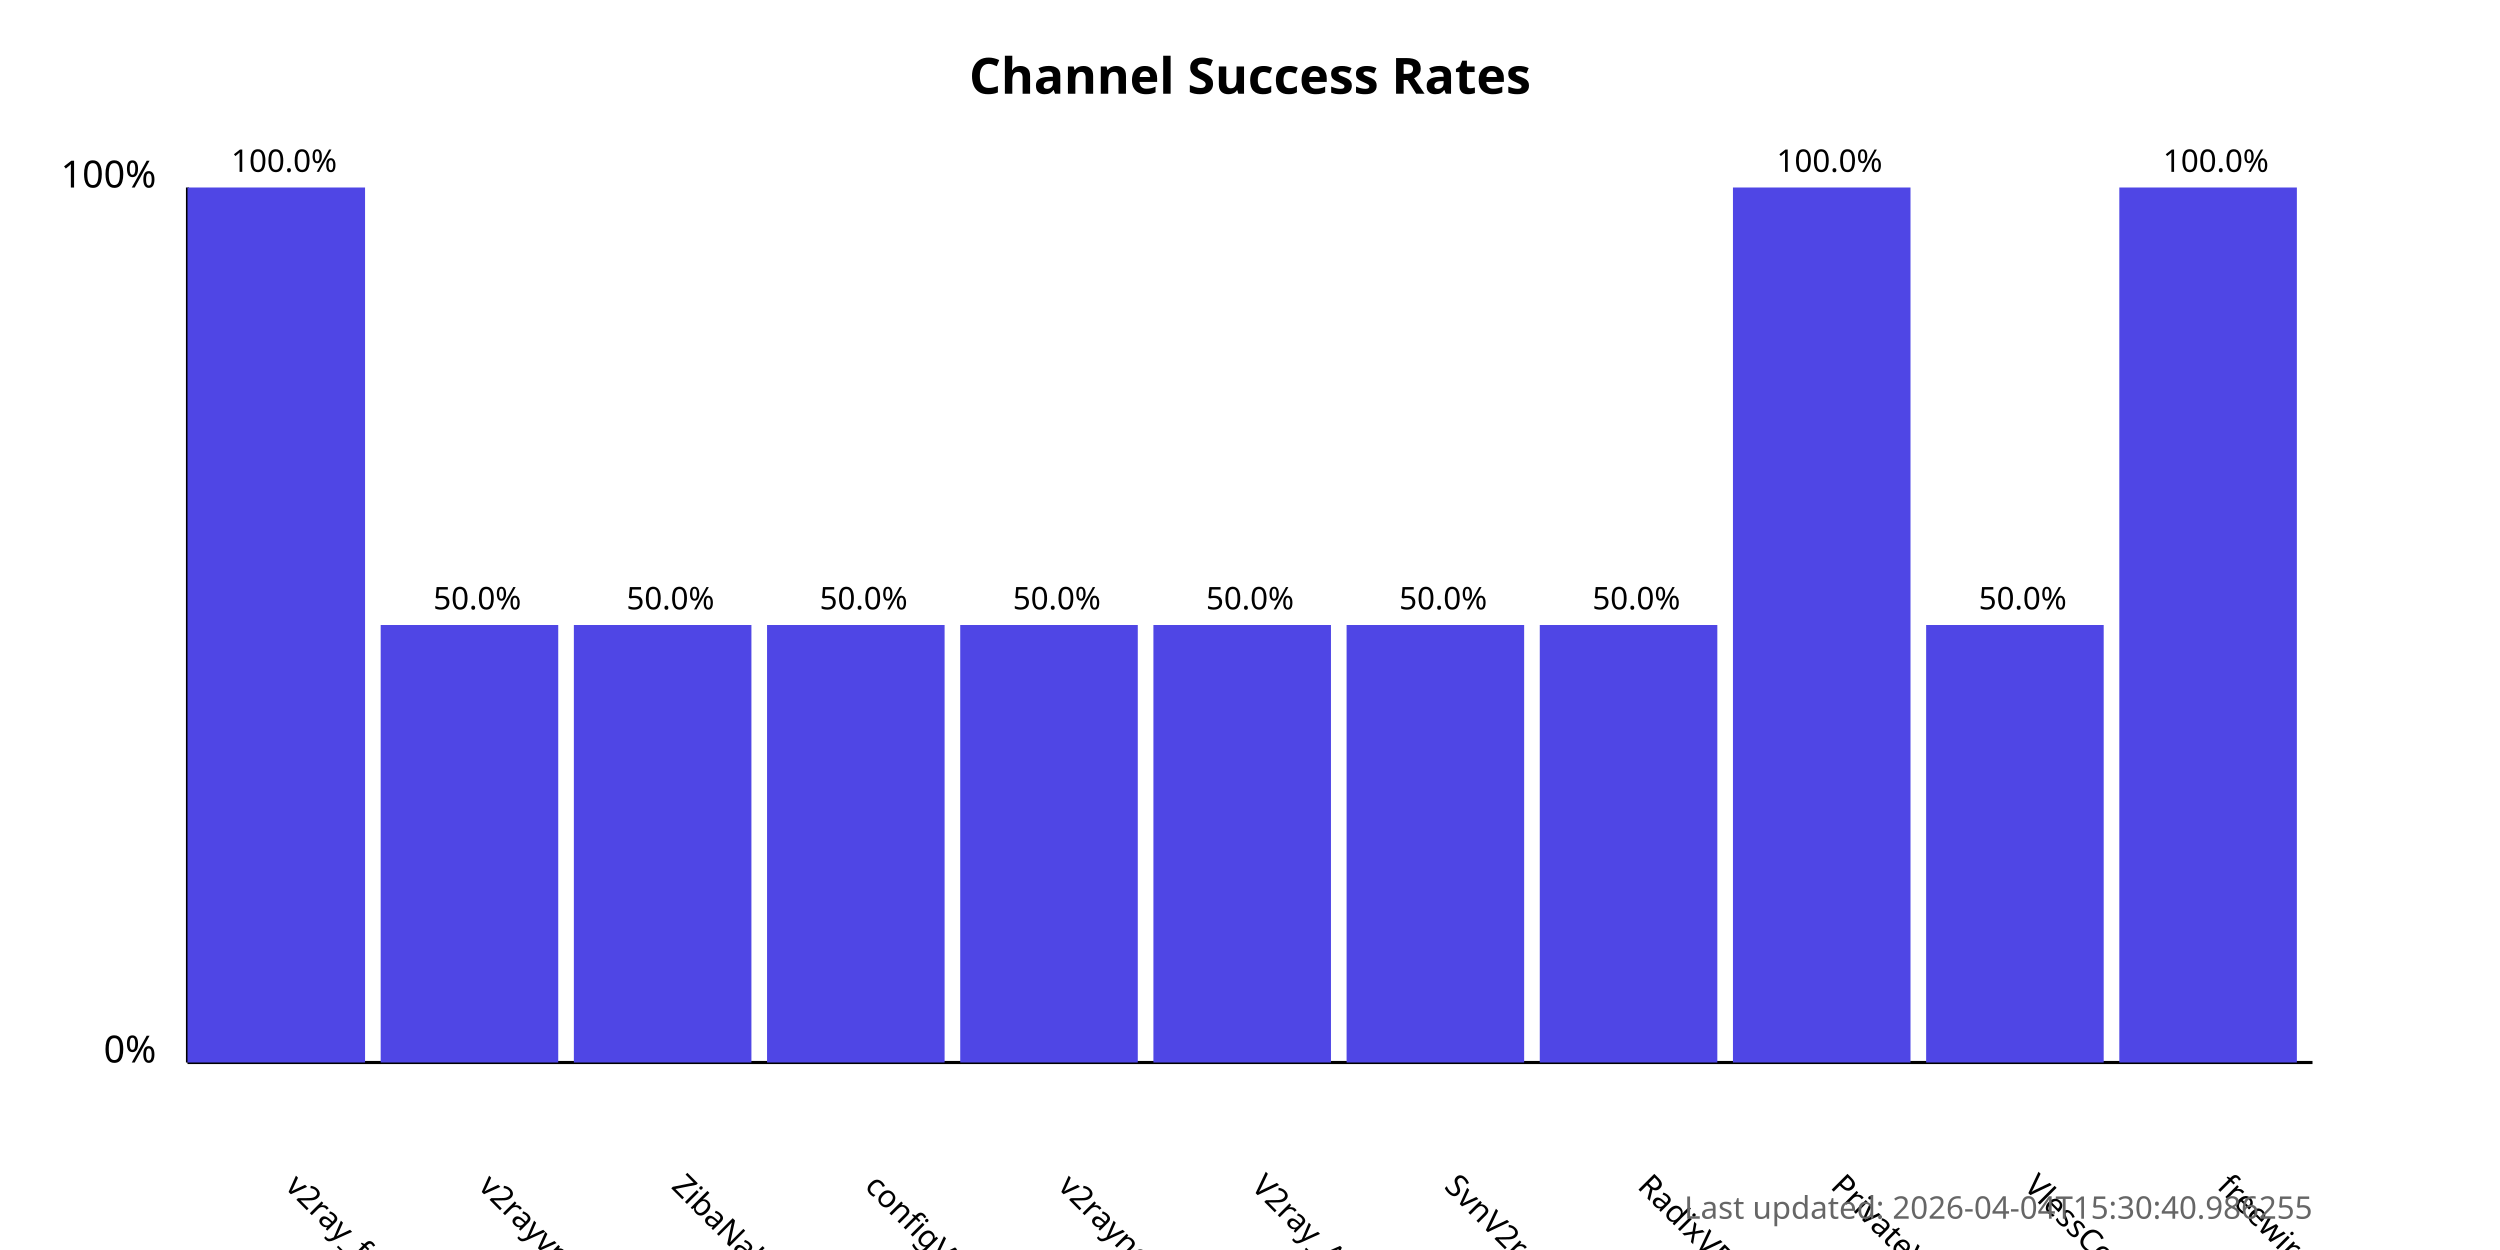
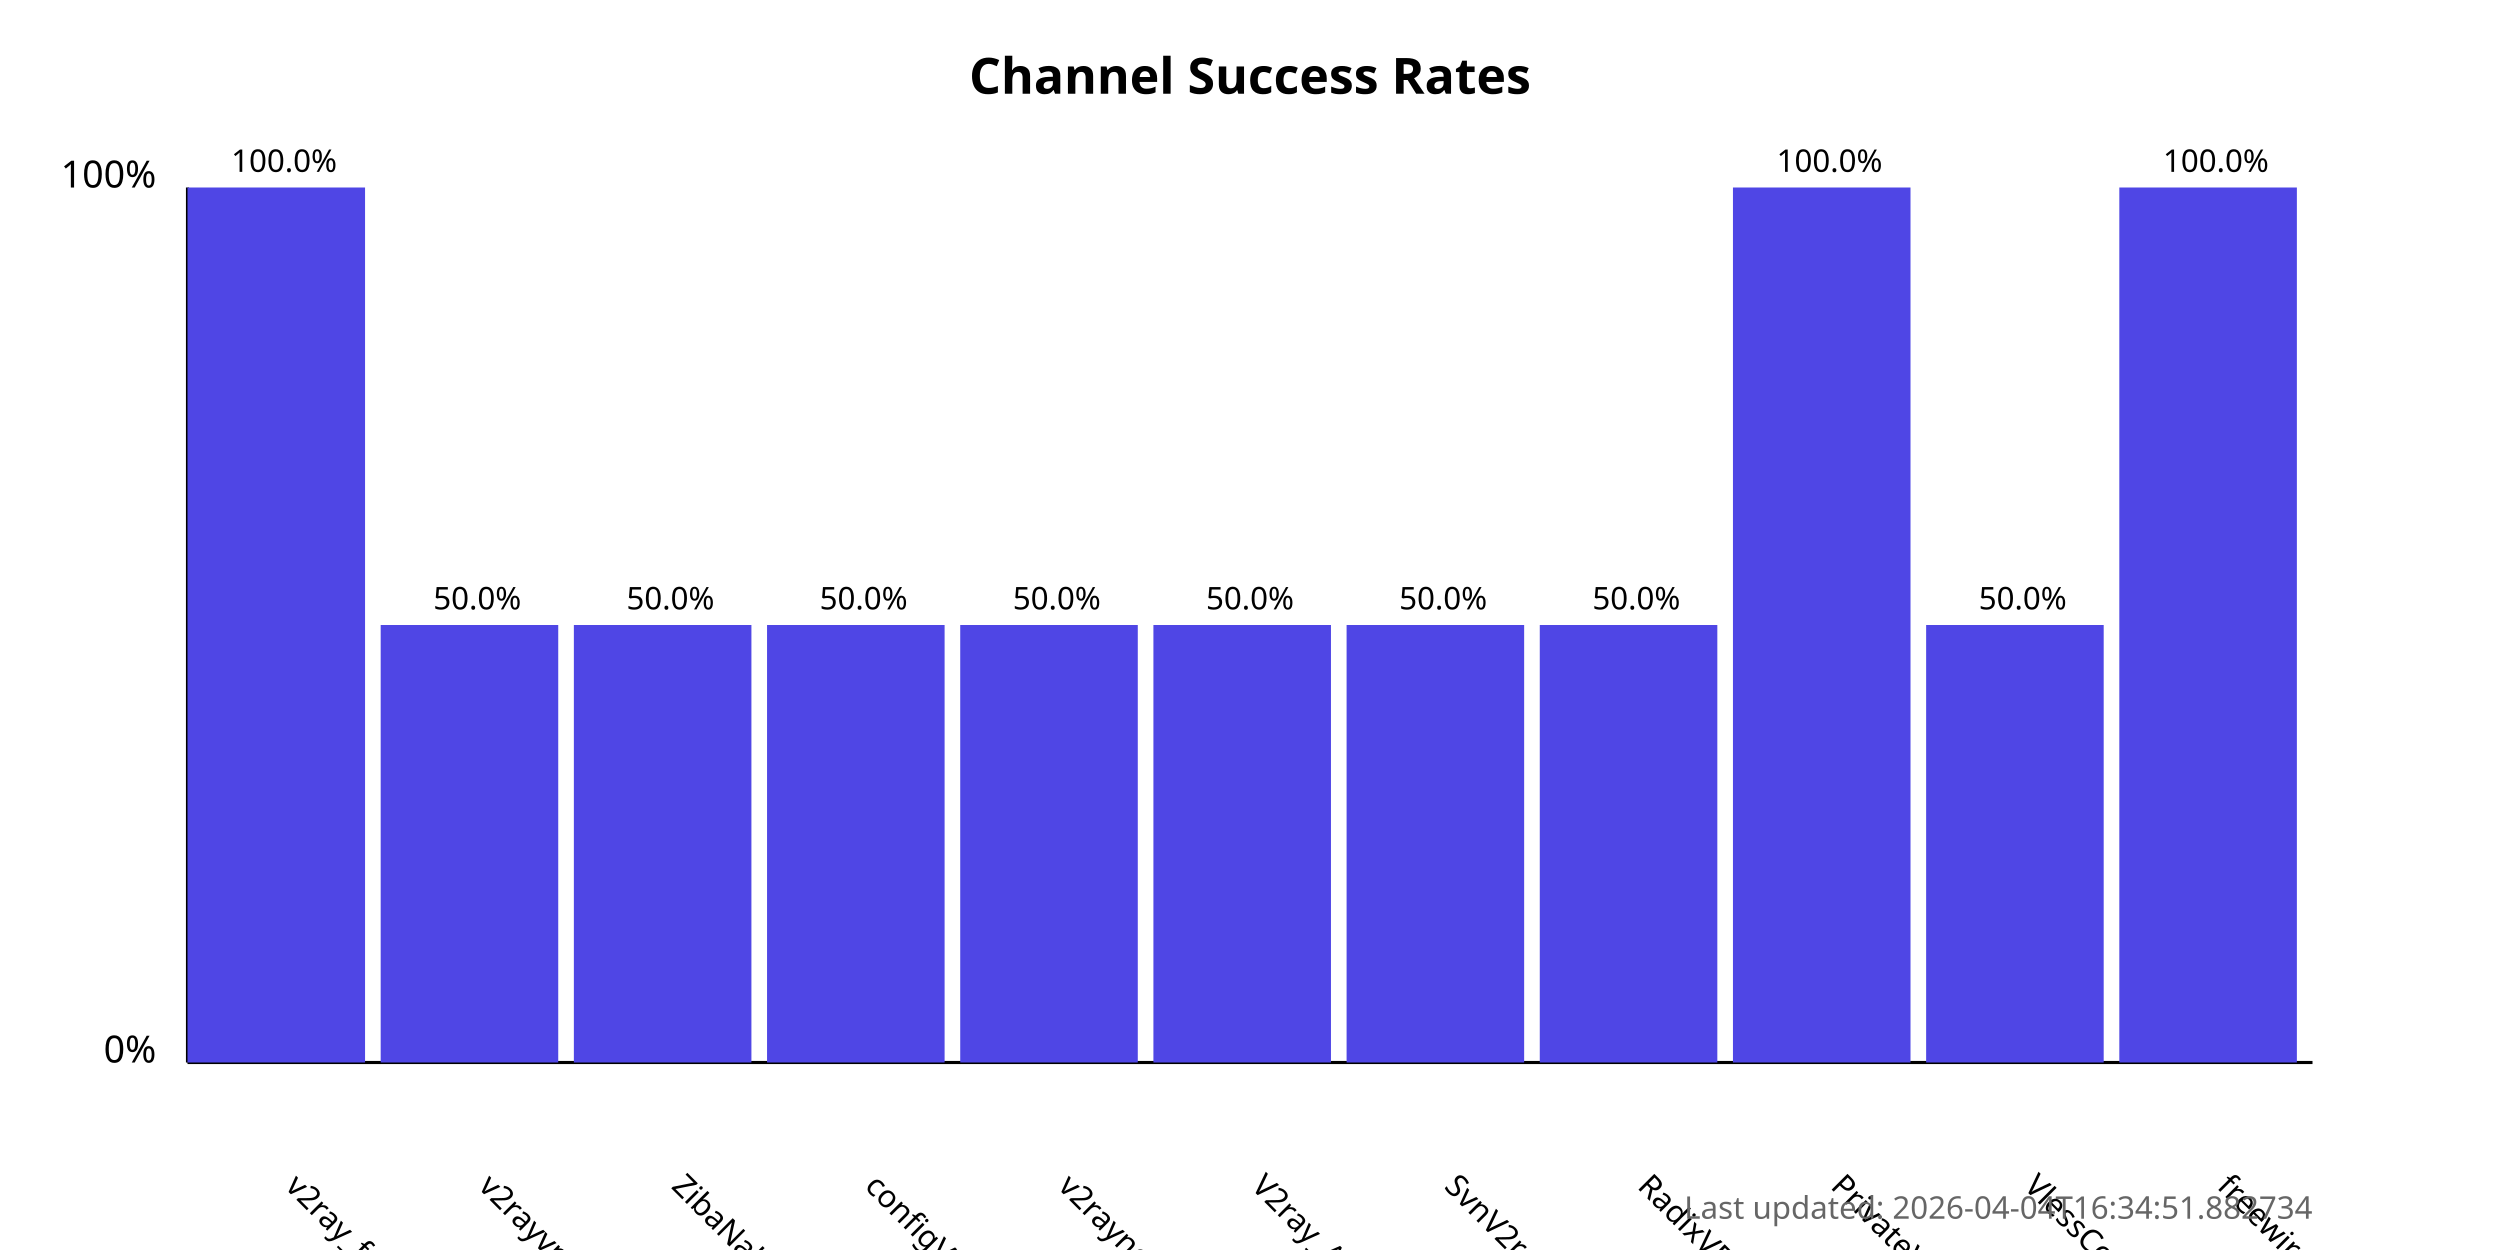
<svg xmlns="http://www.w3.org/2000/svg" width="800" height="400">
  <style>
            .chart-title { font: bold 16px sans-serif; }
            .axis-label { font: 12px sans-serif; }
            .tick-label { font: 10px sans-serif; }
            .bar { fill: #4f46e5; }
            .bar:hover { fill: #6366f1; }
            .timestamp { font: 10px sans-serif; fill: #666; }
        </style>
  <text x="400.0" y="30" text-anchor="middle" class="chart-title">
            Channel Success Rates
        </text>
  <line x1="60" y1="340" x2="60" y2="60" stroke="black" stroke-width="1" />
  <line x1="60" y1="340" x2="740" y2="340" stroke="black" stroke-width="1" />
  <text x="50" y="340" text-anchor="end" class="axis-label">0%</text>
  <text x="50" y="60" text-anchor="end" class="axis-label">100%</text>
  <g>
    <rect x="60" y="60.0" width="56.818" height="280.0" class="bar" />
    <text x="90.909" y="380" transform="rotate(45, 90.90909, 380)" text-anchor="start" class="tick-label">
                v2ray_free_conf
            </text>
    <text x="90.909" y="55.0" text-anchor="middle" class="tick-label">
                100.0%
            </text>
  </g>
  <g>
    <rect x="121.818" y="200.0" width="56.818" height="140.0" class="bar" />
    <text x="152.727" y="380" transform="rotate(45, 152.7273, 380)" text-anchor="start" class="tick-label">
                v2rayvpno
            </text>
    <text x="152.727" y="195.0" text-anchor="middle" class="tick-label">
                50.0%
            </text>
  </g>
  <g>
    <rect x="183.636" y="200.0" width="56.818" height="140.0" class="bar" />
    <text x="214.545" y="380" transform="rotate(45, 214.5455, 380)" text-anchor="start" class="tick-label">
                ZibaNabz
            </text>
    <text x="214.545" y="195.0" text-anchor="middle" class="tick-label">
                50.0%
            </text>
  </g>
  <g>
    <rect x="245.455" y="200.0" width="56.818" height="140.0" class="bar" />
    <text x="276.364" y="380" transform="rotate(45, 276.3636, 380)" text-anchor="start" class="tick-label">
                configV2rayForFree
            </text>
    <text x="276.364" y="195.0" text-anchor="middle" class="tick-label">
                50.0%
            </text>
  </g>
  <g>
    <rect x="307.273" y="200.0" width="56.818" height="140.0" class="bar" />
    <text x="338.182" y="380" transform="rotate(45, 338.1818, 380)" text-anchor="start" class="tick-label">
                v2rayngvpn
            </text>
    <text x="338.182" y="195.0" text-anchor="middle" class="tick-label">
                50.0%
            </text>
  </g>
  <g>
    <rect x="369.091" y="200.0" width="56.818" height="140.0" class="bar" />
    <text x="400.0" y="380" transform="rotate(45, 400.0, 380)" text-anchor="start" class="tick-label">
                V2ray_Alpha
            </text>
    <text x="400.0" y="195.0" text-anchor="middle" class="tick-label">
                50.0%
            </text>
  </g>
  <g>
    <rect x="430.909" y="200.0" width="56.818" height="140.0" class="bar" />
    <text x="461.818" y="380" transform="rotate(45, 461.8182, 380)" text-anchor="start" class="tick-label">
                SvnV2ray
            </text>
    <text x="461.818" y="195.0" text-anchor="middle" class="tick-label">
                50.0%
            </text>
  </g>
  <g>
    <rect x="492.727" y="200.0" width="56.818" height="140.0" class="bar" />
    <text x="523.636" y="380" transform="rotate(45, 523.6364, 380)" text-anchor="start" class="tick-label">
                RadixVPN
            </text>
    <text x="523.636" y="195.0" text-anchor="middle" class="tick-label">
                50.0%
            </text>
  </g>
  <g>
    <rect x="554.545" y="60.0" width="56.818" height="280.0" class="bar" />
    <text x="585.455" y="380" transform="rotate(45, 585.4545, 380)" text-anchor="start" class="tick-label">
                PrivateVPNs
            </text>
    <text x="585.455" y="55.0" text-anchor="middle" class="tick-label">
                100.0%
            </text>
  </g>
  <g>
    <rect x="616.364" y="200.0" width="56.818" height="140.0" class="bar" />
    <text x="647.273" y="380" transform="rotate(45, 647.2727, 380)" text-anchor="start" class="tick-label">
                VlessConfig
            </text>
    <text x="647.273" y="195.0" text-anchor="middle" class="tick-label">
                50.0%
            </text>
  </g>
  <g>
    <rect x="678.182" y="60.0" width="56.818" height="280.0" class="bar" />
    <text x="709.091" y="380" transform="rotate(45, 709.0909, 380)" text-anchor="start" class="tick-label">
                freewireguard
            </text>
    <text x="709.091" y="55.0" text-anchor="middle" class="tick-label">
                100.0%
            </text>
  </g>
  <text x="740" y="390" text-anchor="end" class="timestamp">
-             Last updated: 2026-04-04T15:30:40.986255
+             Last updated: 2026-04-04T16:34:51.882734
        </text>
</svg>
